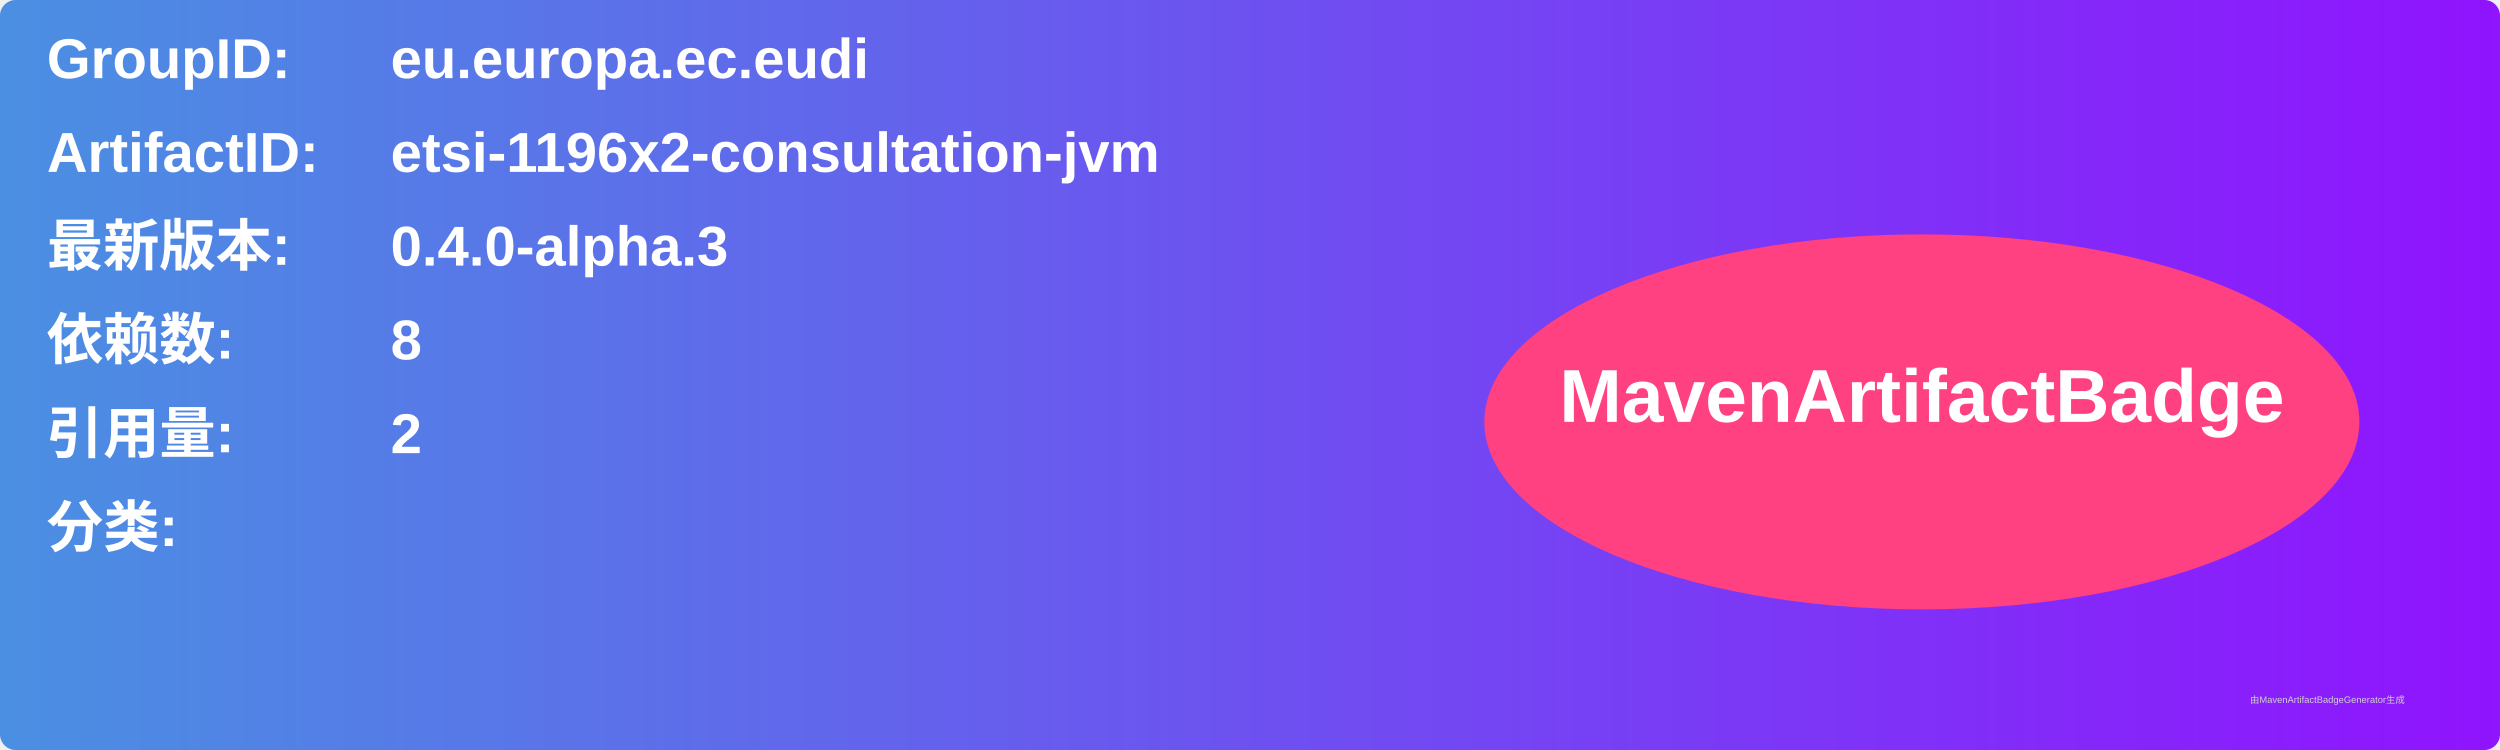
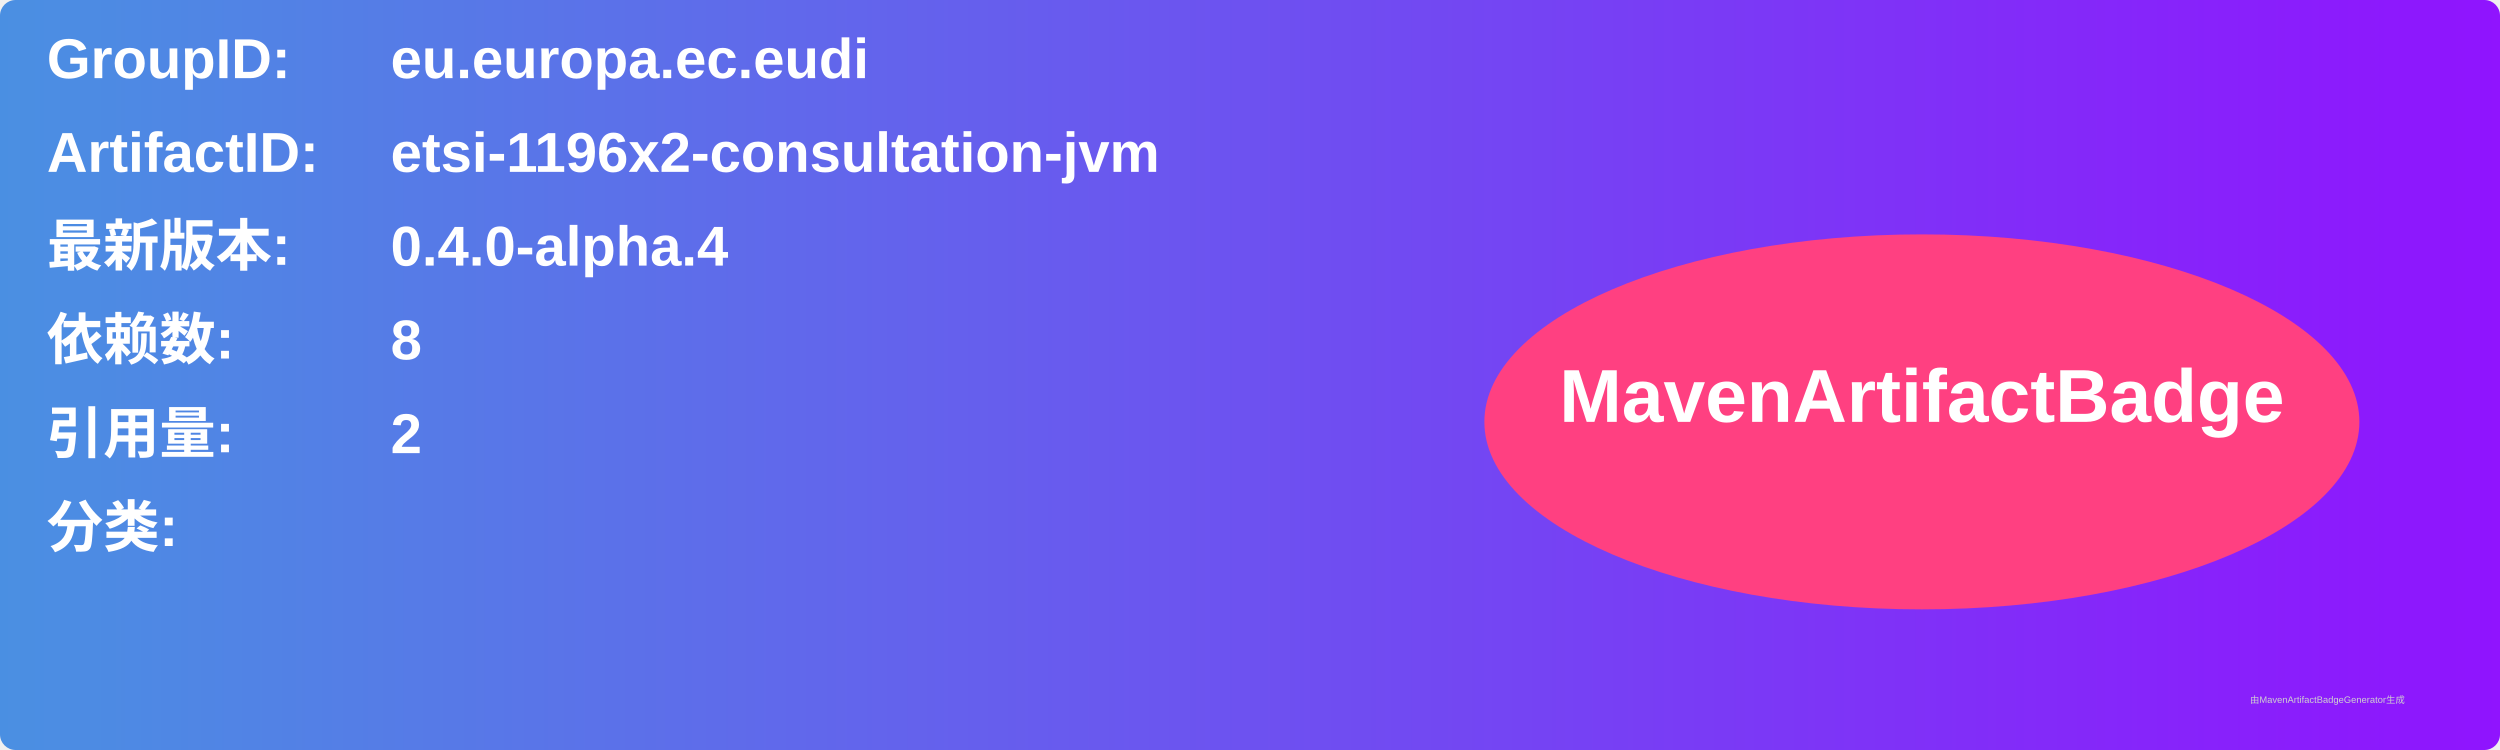
<svg xmlns="http://www.w3.org/2000/svg" width="800" height="240" viewBox="0 0 800 240">
  <linearGradient id="grad" x1="0%" y1="0%" x2="100%" y2="0%">
    <stop offset="0%" stop-color="#4a90e2" />
    <stop offset="100%" stop-color="#9013fe" />
  </linearGradient>
  <rect width="100%" height="100%" rx="5" ry="5" fill="url(#grad)" />
  <g transform="translate(15, 15)">
    <text x="0" y="10" font-family="Arial" font-size="18" fill="white" font-weight="bold" width="260">GroupID:</text>
    <text x="110" y="10" font-family="Arial" font-size="18" fill="white" font-weight="bold" width="460">eu.europa.ec.eudi</text>
    <text x="0" y="40" font-family="Arial" font-size="18" fill="white" font-weight="bold" width="260">ArtifactID:</text>
    <text x="110" y="40" font-family="Arial" font-size="18" fill="white" font-weight="bold" width="460">etsi-1196x2-consultation-jvm</text>
    <text x="0" y="70" font-family="Arial" font-size="18" fill="white" font-weight="bold">最新版本:</text>
    <text x="110" y="70" font-family="Arial" font-size="18" fill="white" font-weight="bold">
-       <tspan font-weight="bold">0.4.0-alpha.3</tspan>
+       <tspan font-weight="bold">0.4.0-alpha.4</tspan>
    </text>
    <text x="0" y="100" font-family="Arial" font-size="18" fill="white" font-weight="bold">依赖数: </text>
    <text x="110" y="100" font-family="Arial" font-size="18" fill="white">
      <tspan font-weight="bold">8</tspan>
    </text>
    <text x="0" y="130" font-family="Arial" font-size="18" fill="white" font-weight="bold">引用量: </text>
    <text x="110" y="130" font-family="Arial" font-size="18" fill="white">
      <tspan font-weight="bold">2</tspan>
    </text>
    <text x="0" y="160" font-family="Arial" font-size="18" fill="white" font-weight="bold">分类:</text>
    <text x="10" y="190" font-family="Arial" font-size="10" fill="white">
      <tspan font-weight="bold" />
    </text>
    <ellipse cx="600" cy="120" rx="140" ry="60" fill="#ff4081" />
    <text x="600" y="120" text-anchor="middle" font-family="Arial" font-size="24" fill="white" font-weight="bold">MavenArtifactBadge</text>
  </g>
  <text x="720" y="225" font-family="Arial" font-size="3" fill="#d0d0d0">由MavenArtifactBadgeGenerator生成</text>
</svg>
